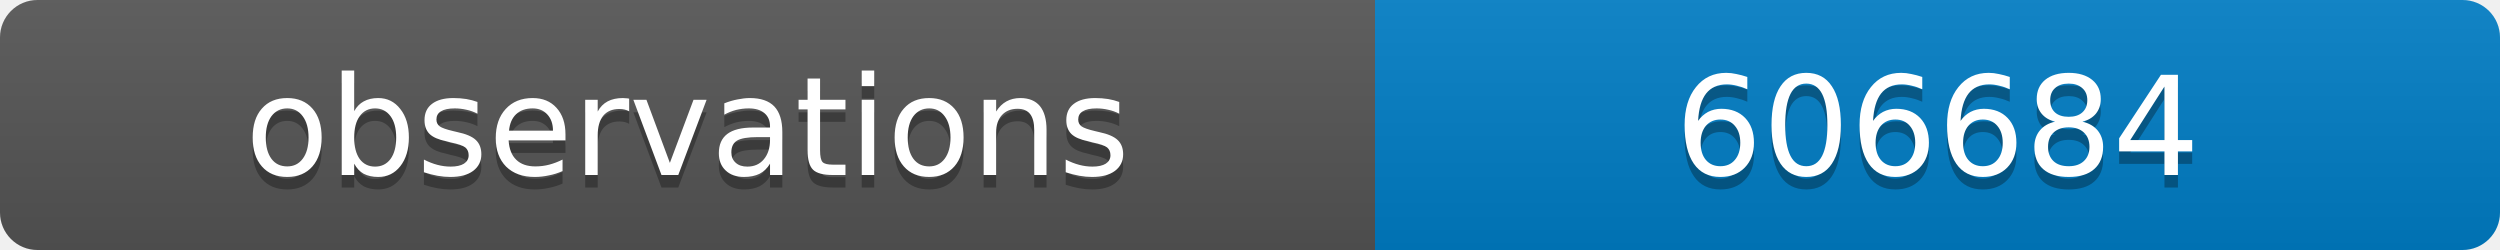
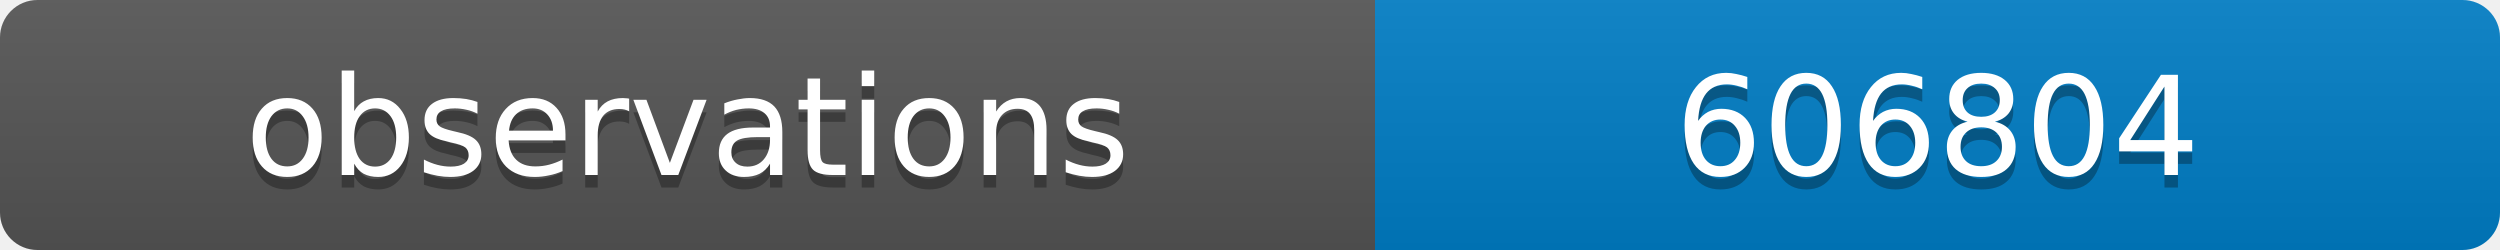
<svg xmlns="http://www.w3.org/2000/svg" width="200" height="20">
  <linearGradient id="b" x2="0" y2="100%">
    <stop offset="0" stop-color="#bbb" stop-opacity=".1" />
    <stop offset="1" stop-opacity=".1" />
  </linearGradient>
  <clipPath id="a">
    <rect width="200" height="20" rx="3" fill="#fff" />
  </clipPath>
  <g clip-path="url(#a)">
    <path fill="#555" d="M0 0h110v20H0z" />
    <path fill="#007ec6" d="M110 0h90v20H110z" />
    <path fill="url(#b)" d="M0 0h200v20H0z" />
  </g>
  <g fill="#fff" text-anchor="middle" font-family="DejaVu Sans,Verdana,Geneva,sans-serif" font-size="11">
    <text x="55" y="15" fill="#010101" fill-opacity=".3">observations</text>
    <text x="55" y="14">observations</text>
-     <text x="155" y="15" fill="#010101" fill-opacity=".3">606684</text>
-     <text x="155" y="14">606684</text>
+     <text x="155" y="15" fill="#010101" fill-opacity=".3">606804</text>
+     <text x="155" y="14">606804</text>
  </g>
</svg>
